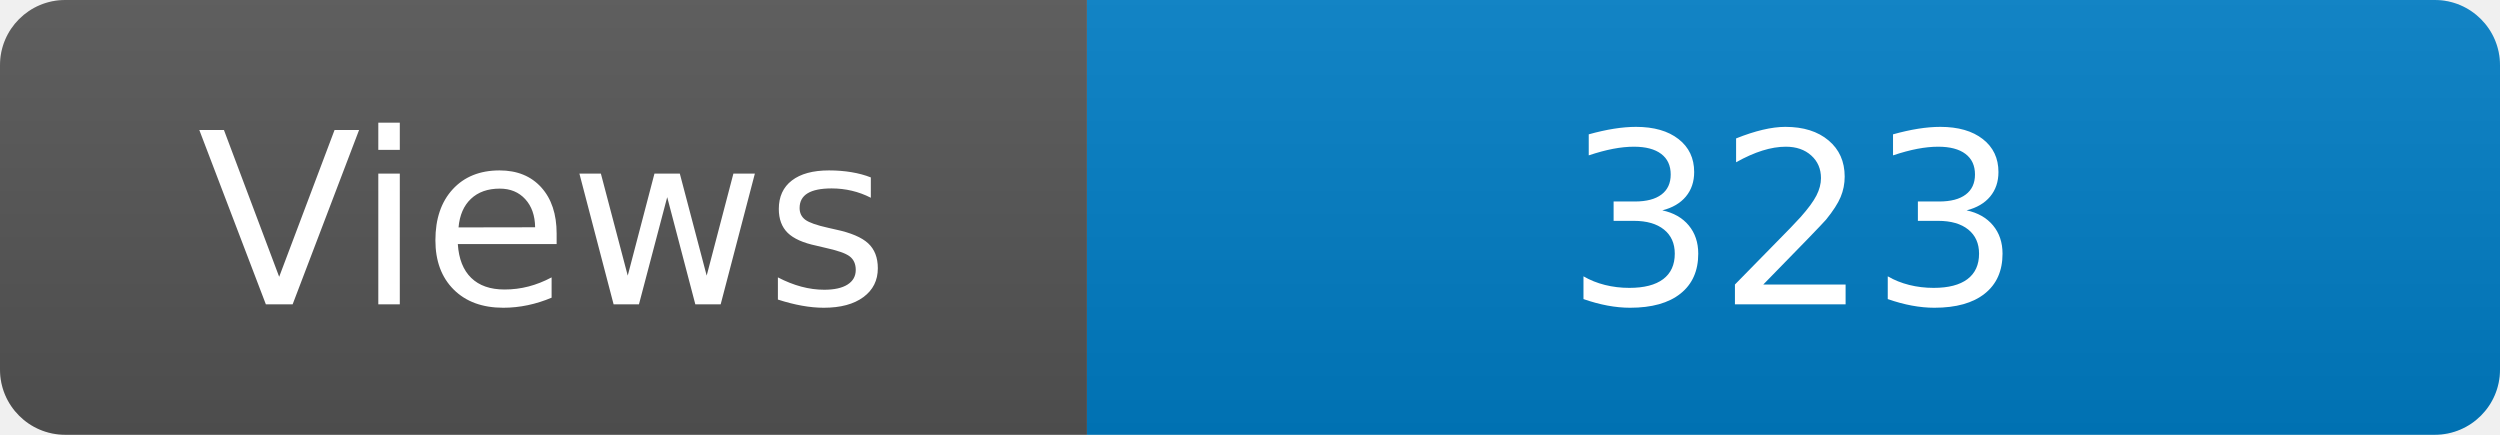
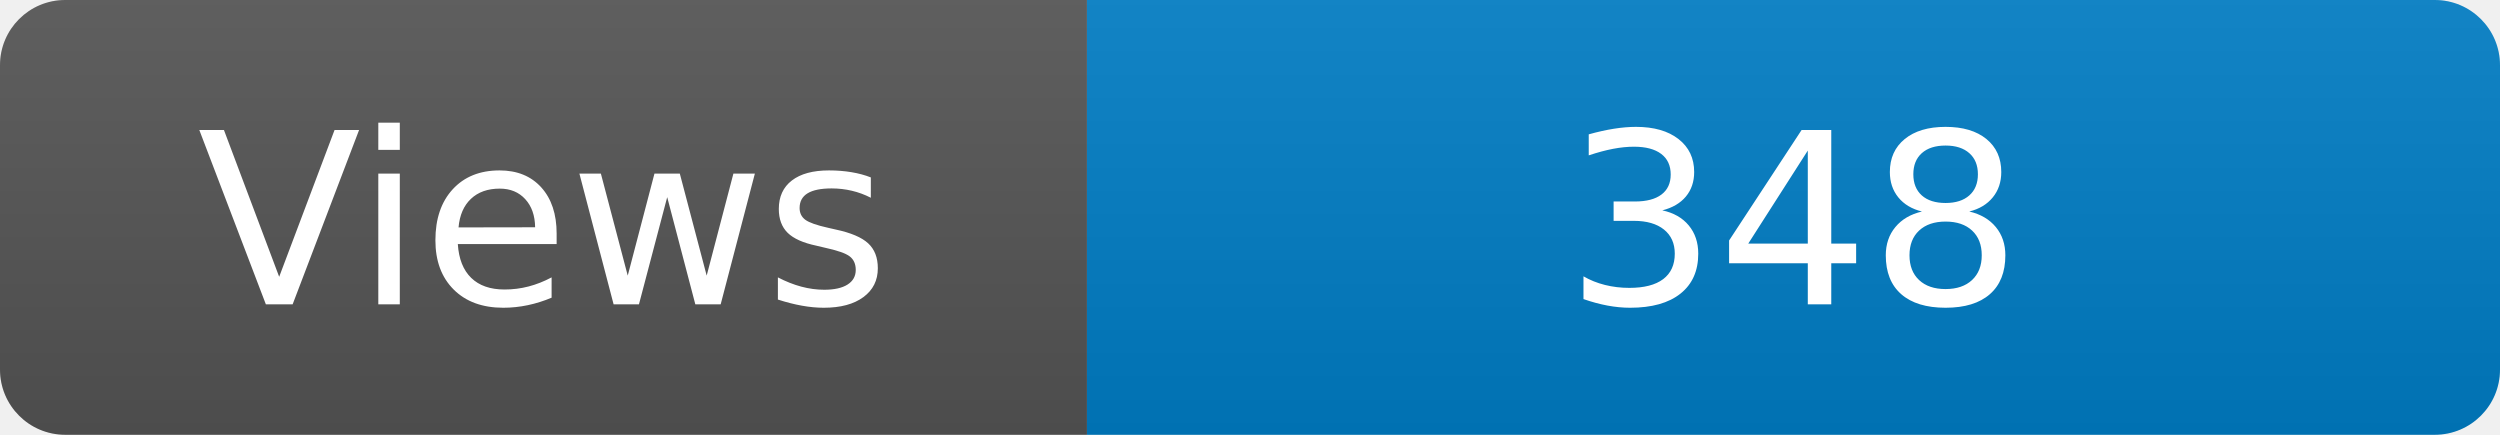
<svg xmlns="http://www.w3.org/2000/svg" width="115" height="20" role="img" aria-label="Maintained?: yes">
  <linearGradient id="s" x2="0" y2="100%">
    <stop offset="0" stop-color="#bbb" stop-opacity=".1" />
    <stop offset="1" stop-opacity=".1" />
  </linearGradient>
  <clipPath id="r">
    <rect width="115" height="20" rx="3" fill="#fff" />
  </clipPath>
  <g clip-path="url(#r)">
    <rect width="50" height="20" fill="#555" />
    <rect x="50" width="160" height="20" fill="#007ec6" />
    <rect width="115" height="20" fill="url(#s)" />
  </g>
  <g fill="#fff" text-anchor="middle" font-family="Verdana,Geneva,DejaVu Sans,sans-serif" font-size="110">
    <text x="250" y="140" transform="scale(.1)" fill="#fff">Views</text>
-     <text x="825" y="140" transform="scale(.1)" fill="#fff">323</text>
+     <text x="825" y="140" transform="scale(.1)" fill="#fff">348</text>
  </g>
</svg>
